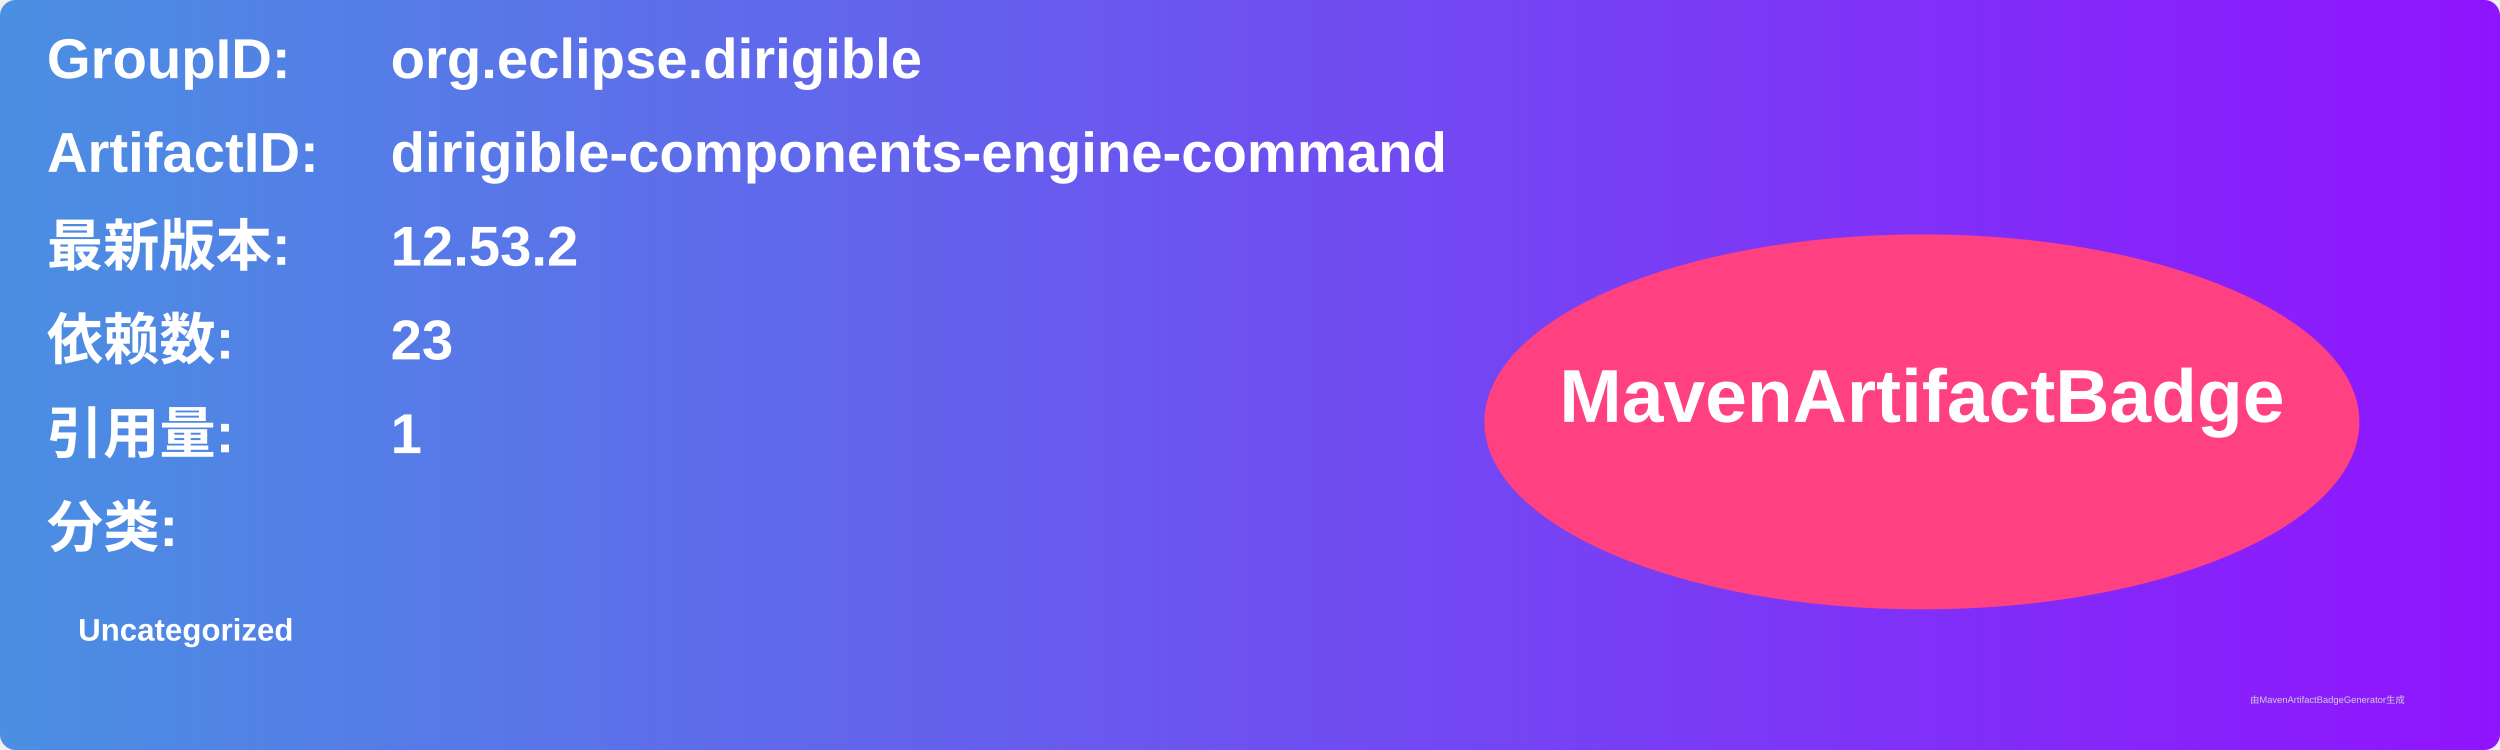
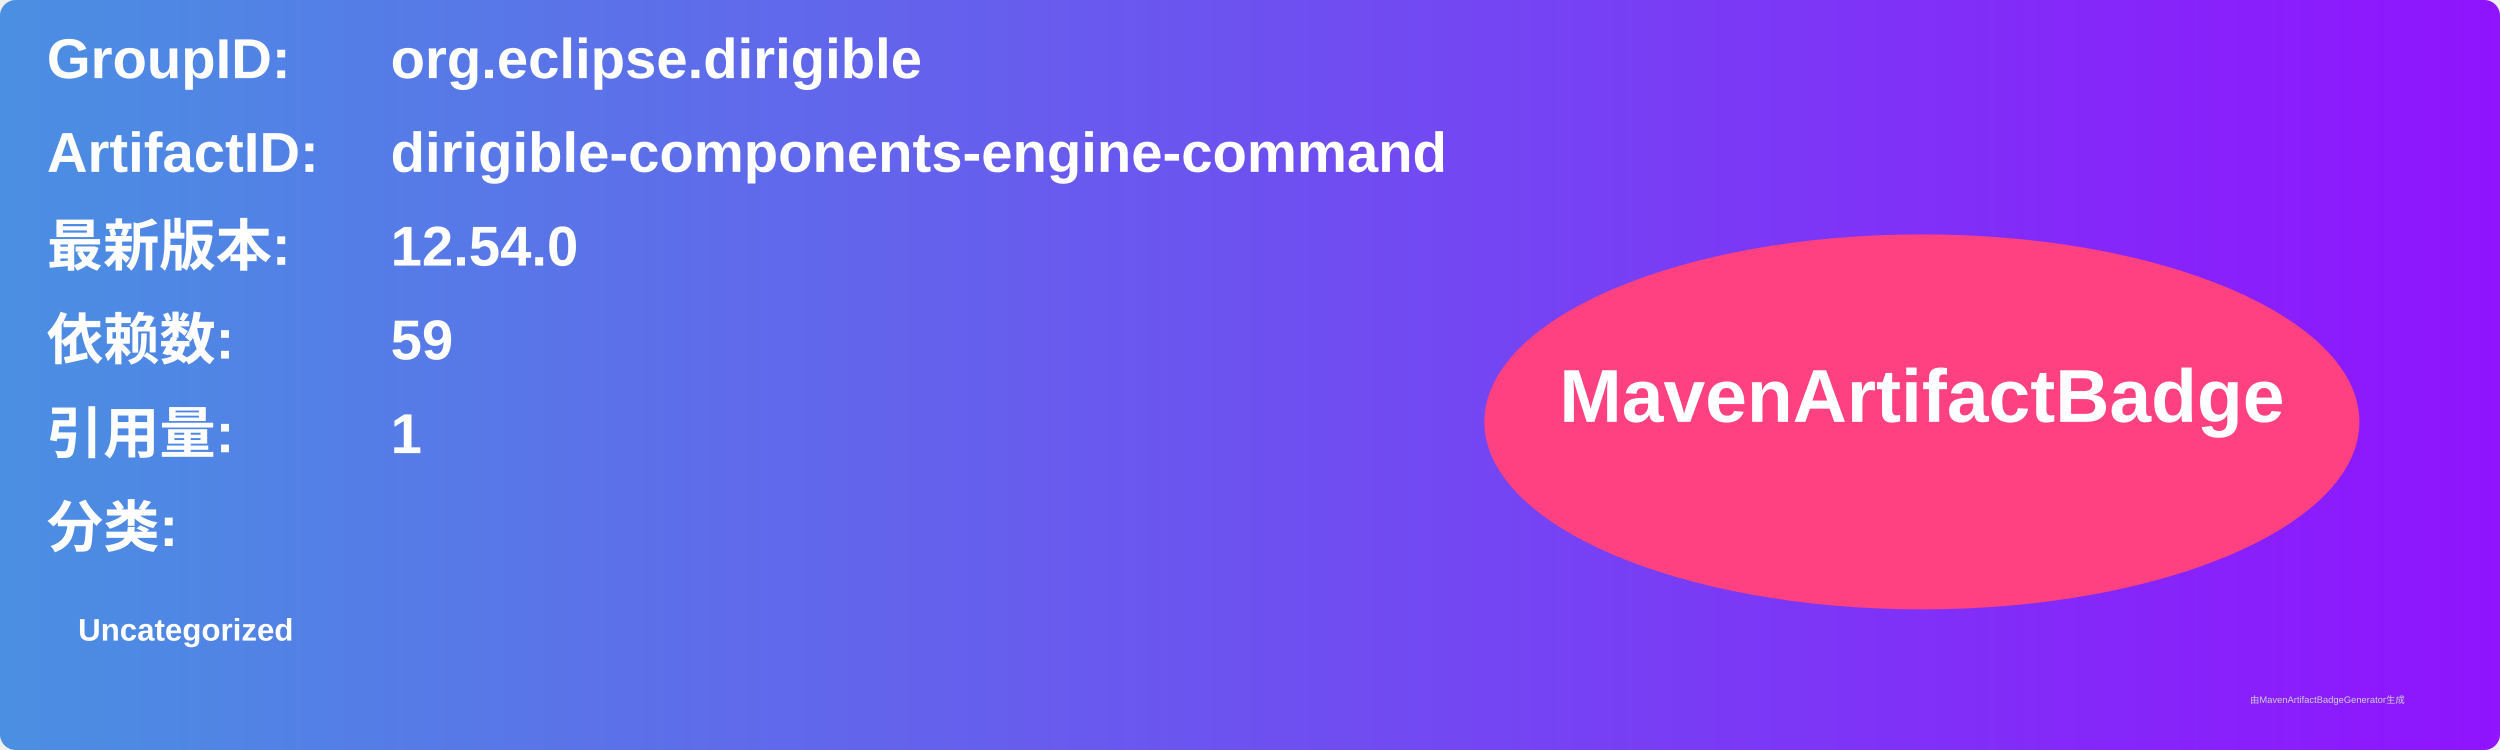
<svg xmlns="http://www.w3.org/2000/svg" width="800" height="240" viewBox="0 0 800 240">
  <linearGradient id="grad" x1="0%" y1="0%" x2="100%" y2="0%">
    <stop offset="0%" stop-color="#4a90e2" />
    <stop offset="100%" stop-color="#9013fe" />
  </linearGradient>
  <rect width="100%" height="100%" rx="5" ry="5" fill="url(#grad)" />
  <g transform="translate(15, 15)">
    <text x="0" y="10" font-family="Arial" font-size="18" fill="white" font-weight="bold" width="260">GroupID:</text>
    <text x="110" y="10" font-family="Arial" font-size="18" fill="white" font-weight="bold" width="460">org.eclipse.dirigible</text>
    <text x="0" y="40" font-family="Arial" font-size="18" fill="white" font-weight="bold" width="260">ArtifactID:</text>
    <text x="110" y="40" font-family="Arial" font-size="18" fill="white" font-weight="bold" width="460">dirigible-components-engine-command</text>
    <text x="0" y="70" font-family="Arial" font-size="18" fill="white" font-weight="bold">最新版本:</text>
    <text x="110" y="70" font-family="Arial" font-size="18" fill="white" font-weight="bold">
-       <tspan font-weight="bold">12.53.2</tspan>
+       <tspan font-weight="bold">12.54.0</tspan>
    </text>
    <text x="0" y="100" font-family="Arial" font-size="18" fill="white" font-weight="bold">依赖数: </text>
    <text x="110" y="100" font-family="Arial" font-size="18" fill="white">
-       <tspan font-weight="bold">23</tspan>
+       <tspan font-weight="bold">59</tspan>
    </text>
    <text x="0" y="130" font-family="Arial" font-size="18" fill="white" font-weight="bold">引用量: </text>
    <text x="110" y="130" font-family="Arial" font-size="18" fill="white">
      <tspan font-weight="bold">1</tspan>
    </text>
    <text x="0" y="160" font-family="Arial" font-size="18" fill="white" font-weight="bold">分类:</text>
    <text x="10" y="190" font-family="Arial" font-size="10" fill="white">
      <tspan font-weight="bold">Uncategorized</tspan>
    </text>
    <ellipse cx="600" cy="120" rx="140" ry="60" fill="#ff4081" />
    <text x="600" y="120" text-anchor="middle" font-family="Arial" font-size="24" fill="white" font-weight="bold">MavenArtifactBadge</text>
  </g>
  <text x="720" y="225" font-family="Arial" font-size="3" fill="#d0d0d0">由MavenArtifactBadgeGenerator生成</text>
</svg>
